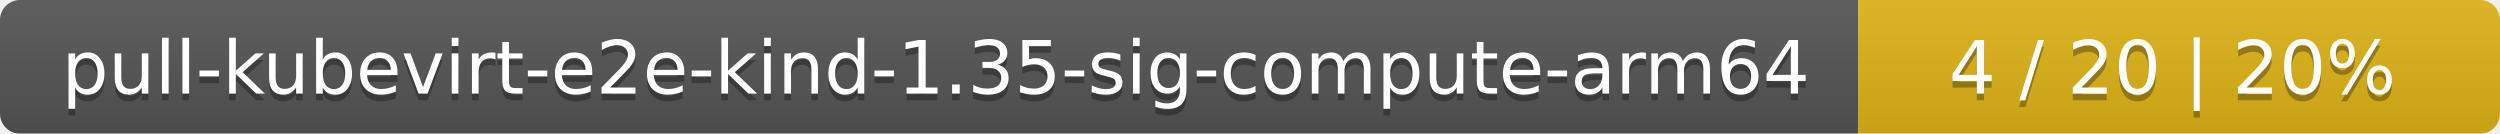
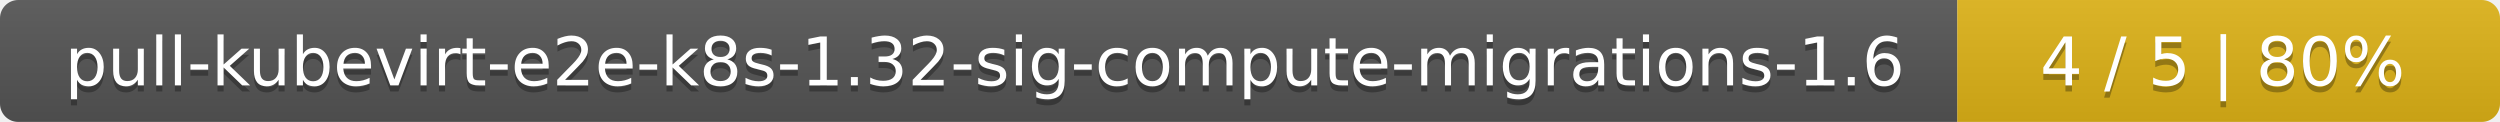
- <svg xmlns="http://www.w3.org/2000/svg" width="374" height="20">
+ <svg xmlns="http://www.w3.org/2000/svg" width="410" height="20">
  <linearGradient id="smooth" x2="0" y2="100%">
    <stop offset="0" stop-color="#bbb" stop-opacity=".1" />
    <stop offset="1" stop-opacity=".1" />
  </linearGradient>
  <mask id="round">
-     <rect width="374" height="20" rx="3" fill="#fff" />
+     <rect width="410" height="20" rx="3" fill="#fff" />
  </mask>
  <g mask="url(#round)">
-     <rect width="278" height="20" fill="#555" />
-     <rect x="278" width="96" height="20" fill="#dfb317" />
-     <rect width="374" height="20" fill="url(#smooth)" />
+     <rect width="321" height="20" fill="#555" />
+     <rect x="321" width="89" height="20" fill="#dfb317" />
+     <rect width="410" height="20" fill="url(#smooth)" />
  </g>
  <g fill="#fff" text-anchor="middle" font-family="DejaVu Sans,Verdana,Geneva,sans-serif" font-size="11">
-     <text x="140" y="15" fill="#010101" fill-opacity=".3">pull-kubevirt-e2e-kind-1.35-sig-compute-arm64</text>
-     <text x="140" y="14">pull-kubevirt-e2e-kind-1.35-sig-compute-arm64</text>
-     <text x="325" y="15" fill="#010101" fill-opacity=".3">4 / 20    |    20%</text>
-     <text x="325" y="14">4 / 20    |    20%</text>
+     <text x="161.5" y="15" fill="#010101" fill-opacity=".3">pull-kubevirt-e2e-k8s-1.32-sig-compute-migrations-1.6</text>
+     <text x="161.5" y="14">pull-kubevirt-e2e-k8s-1.32-sig-compute-migrations-1.6</text>
+     <text x="364.5" y="15" fill="#010101" fill-opacity=".3">4 / 5    |    80%</text>
+     <text x="364.5" y="14">4 / 5    |    80%</text>
  </g>
</svg>
